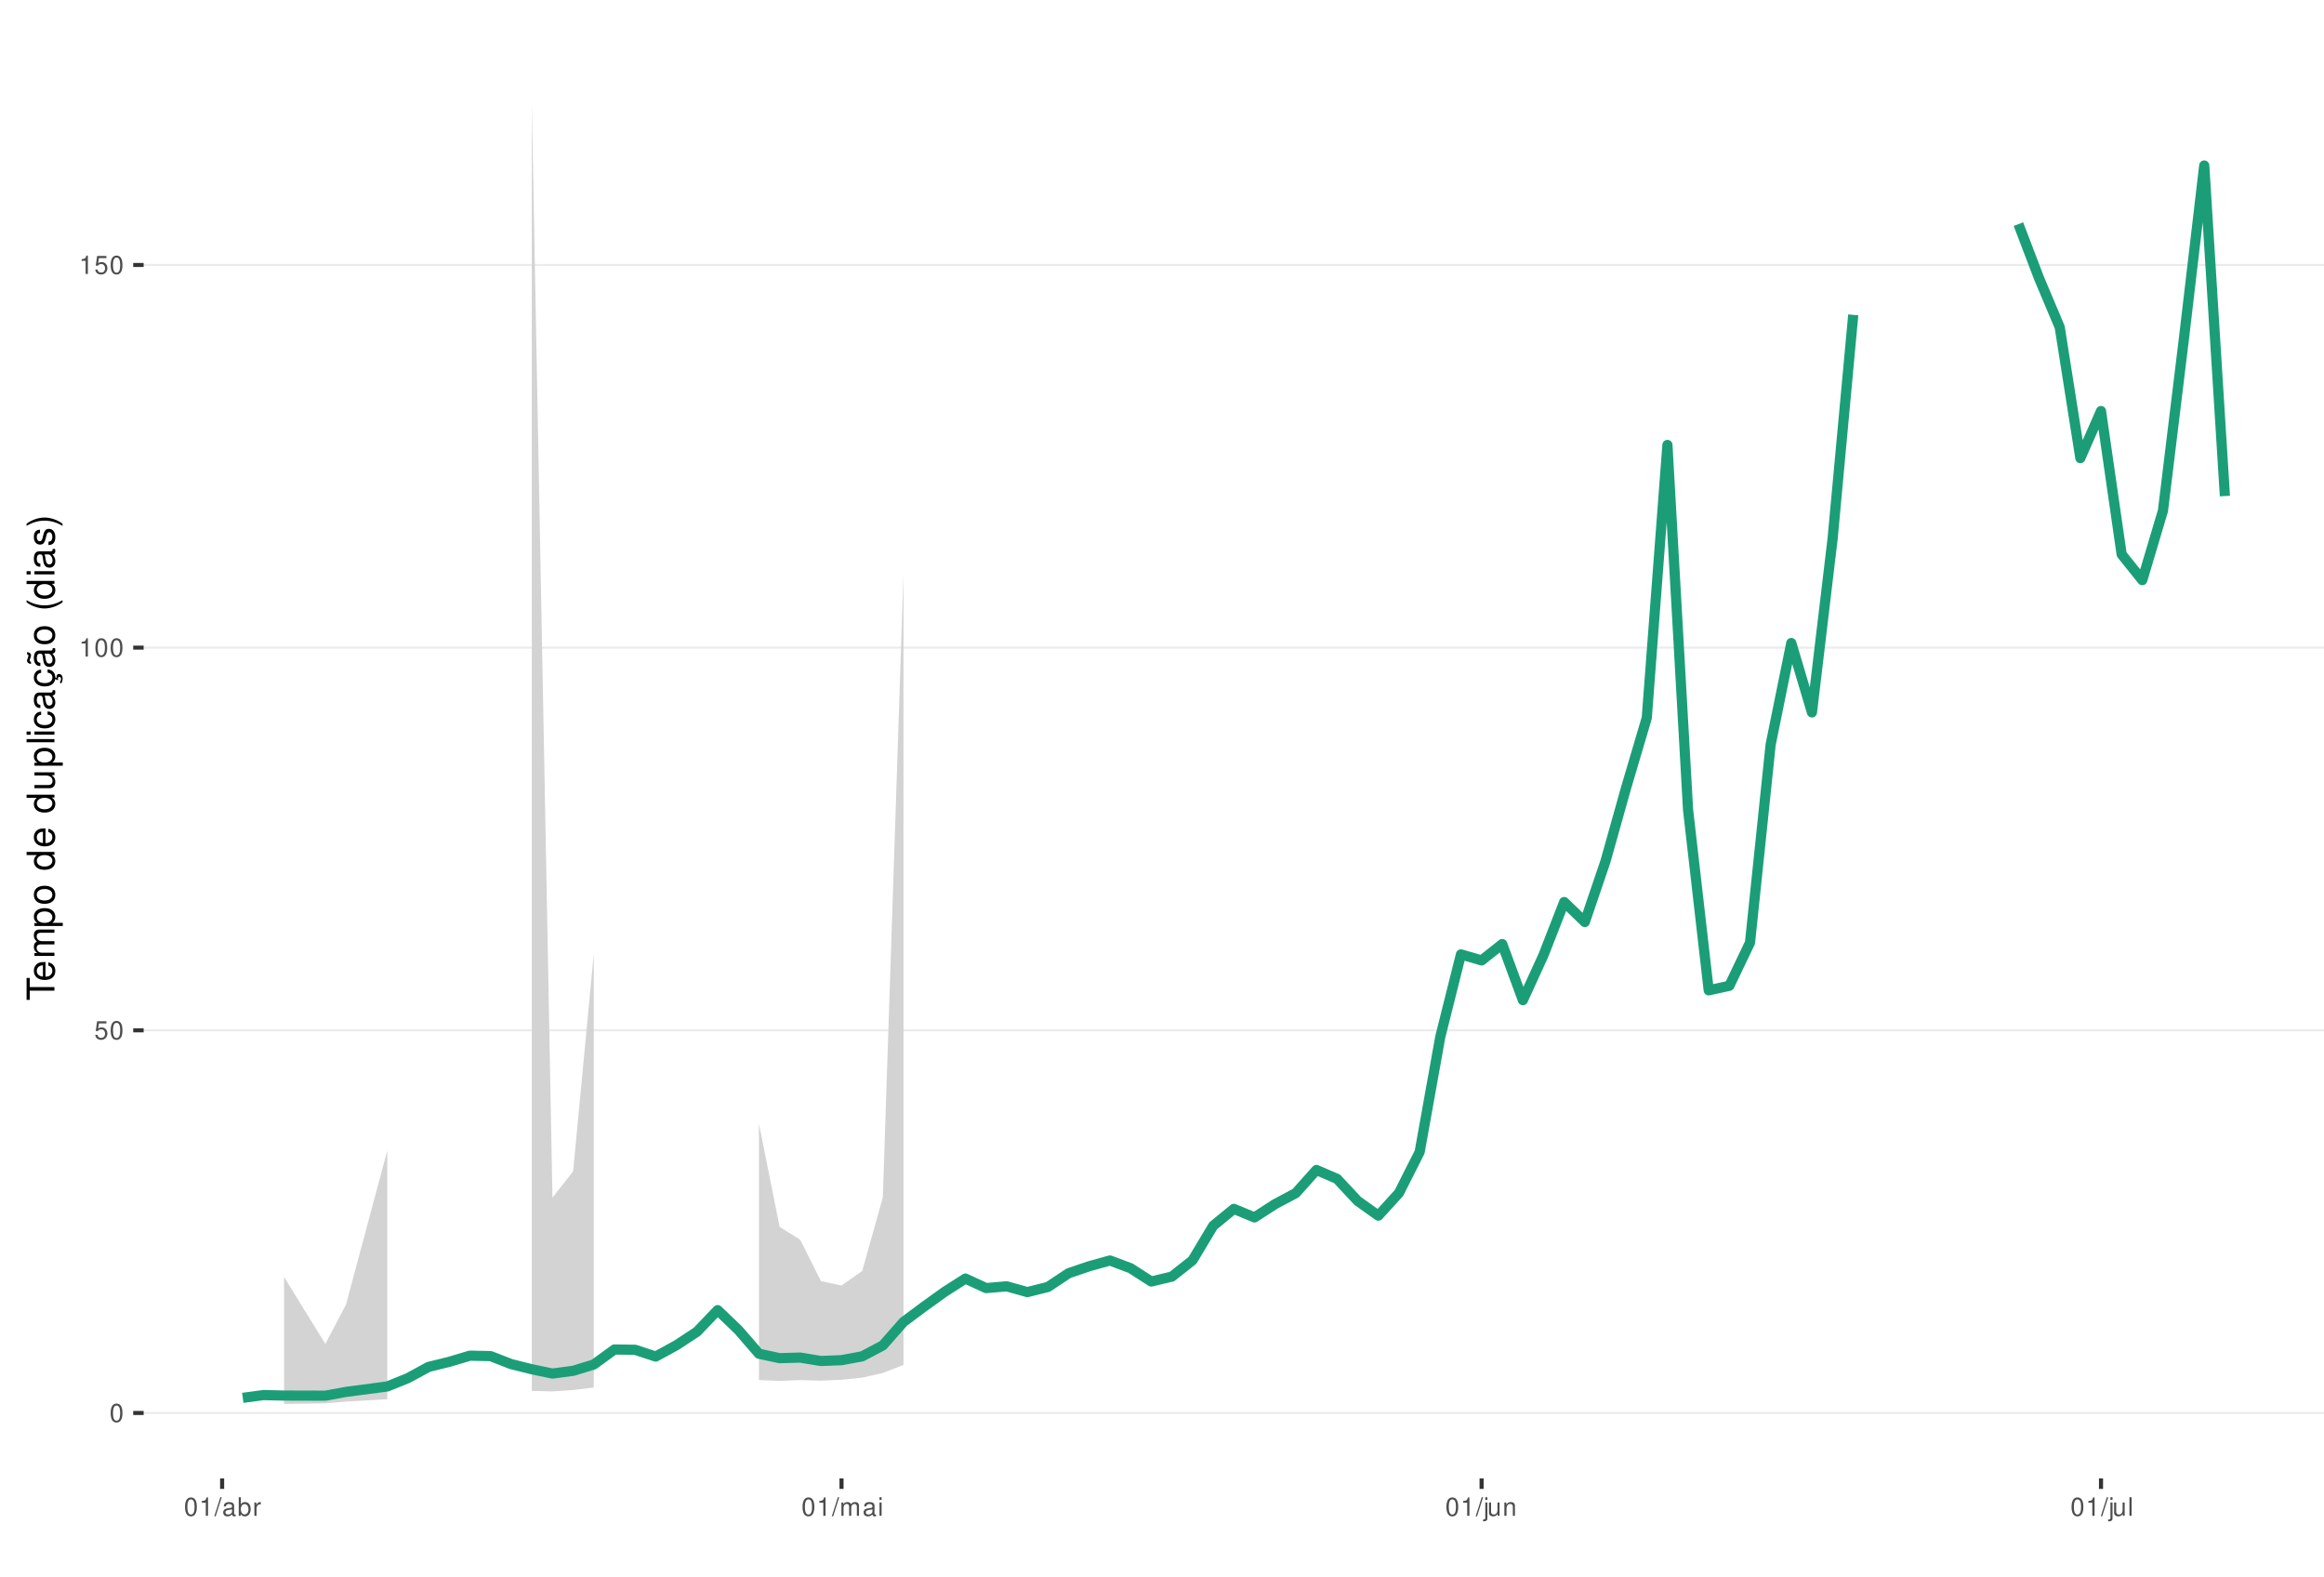
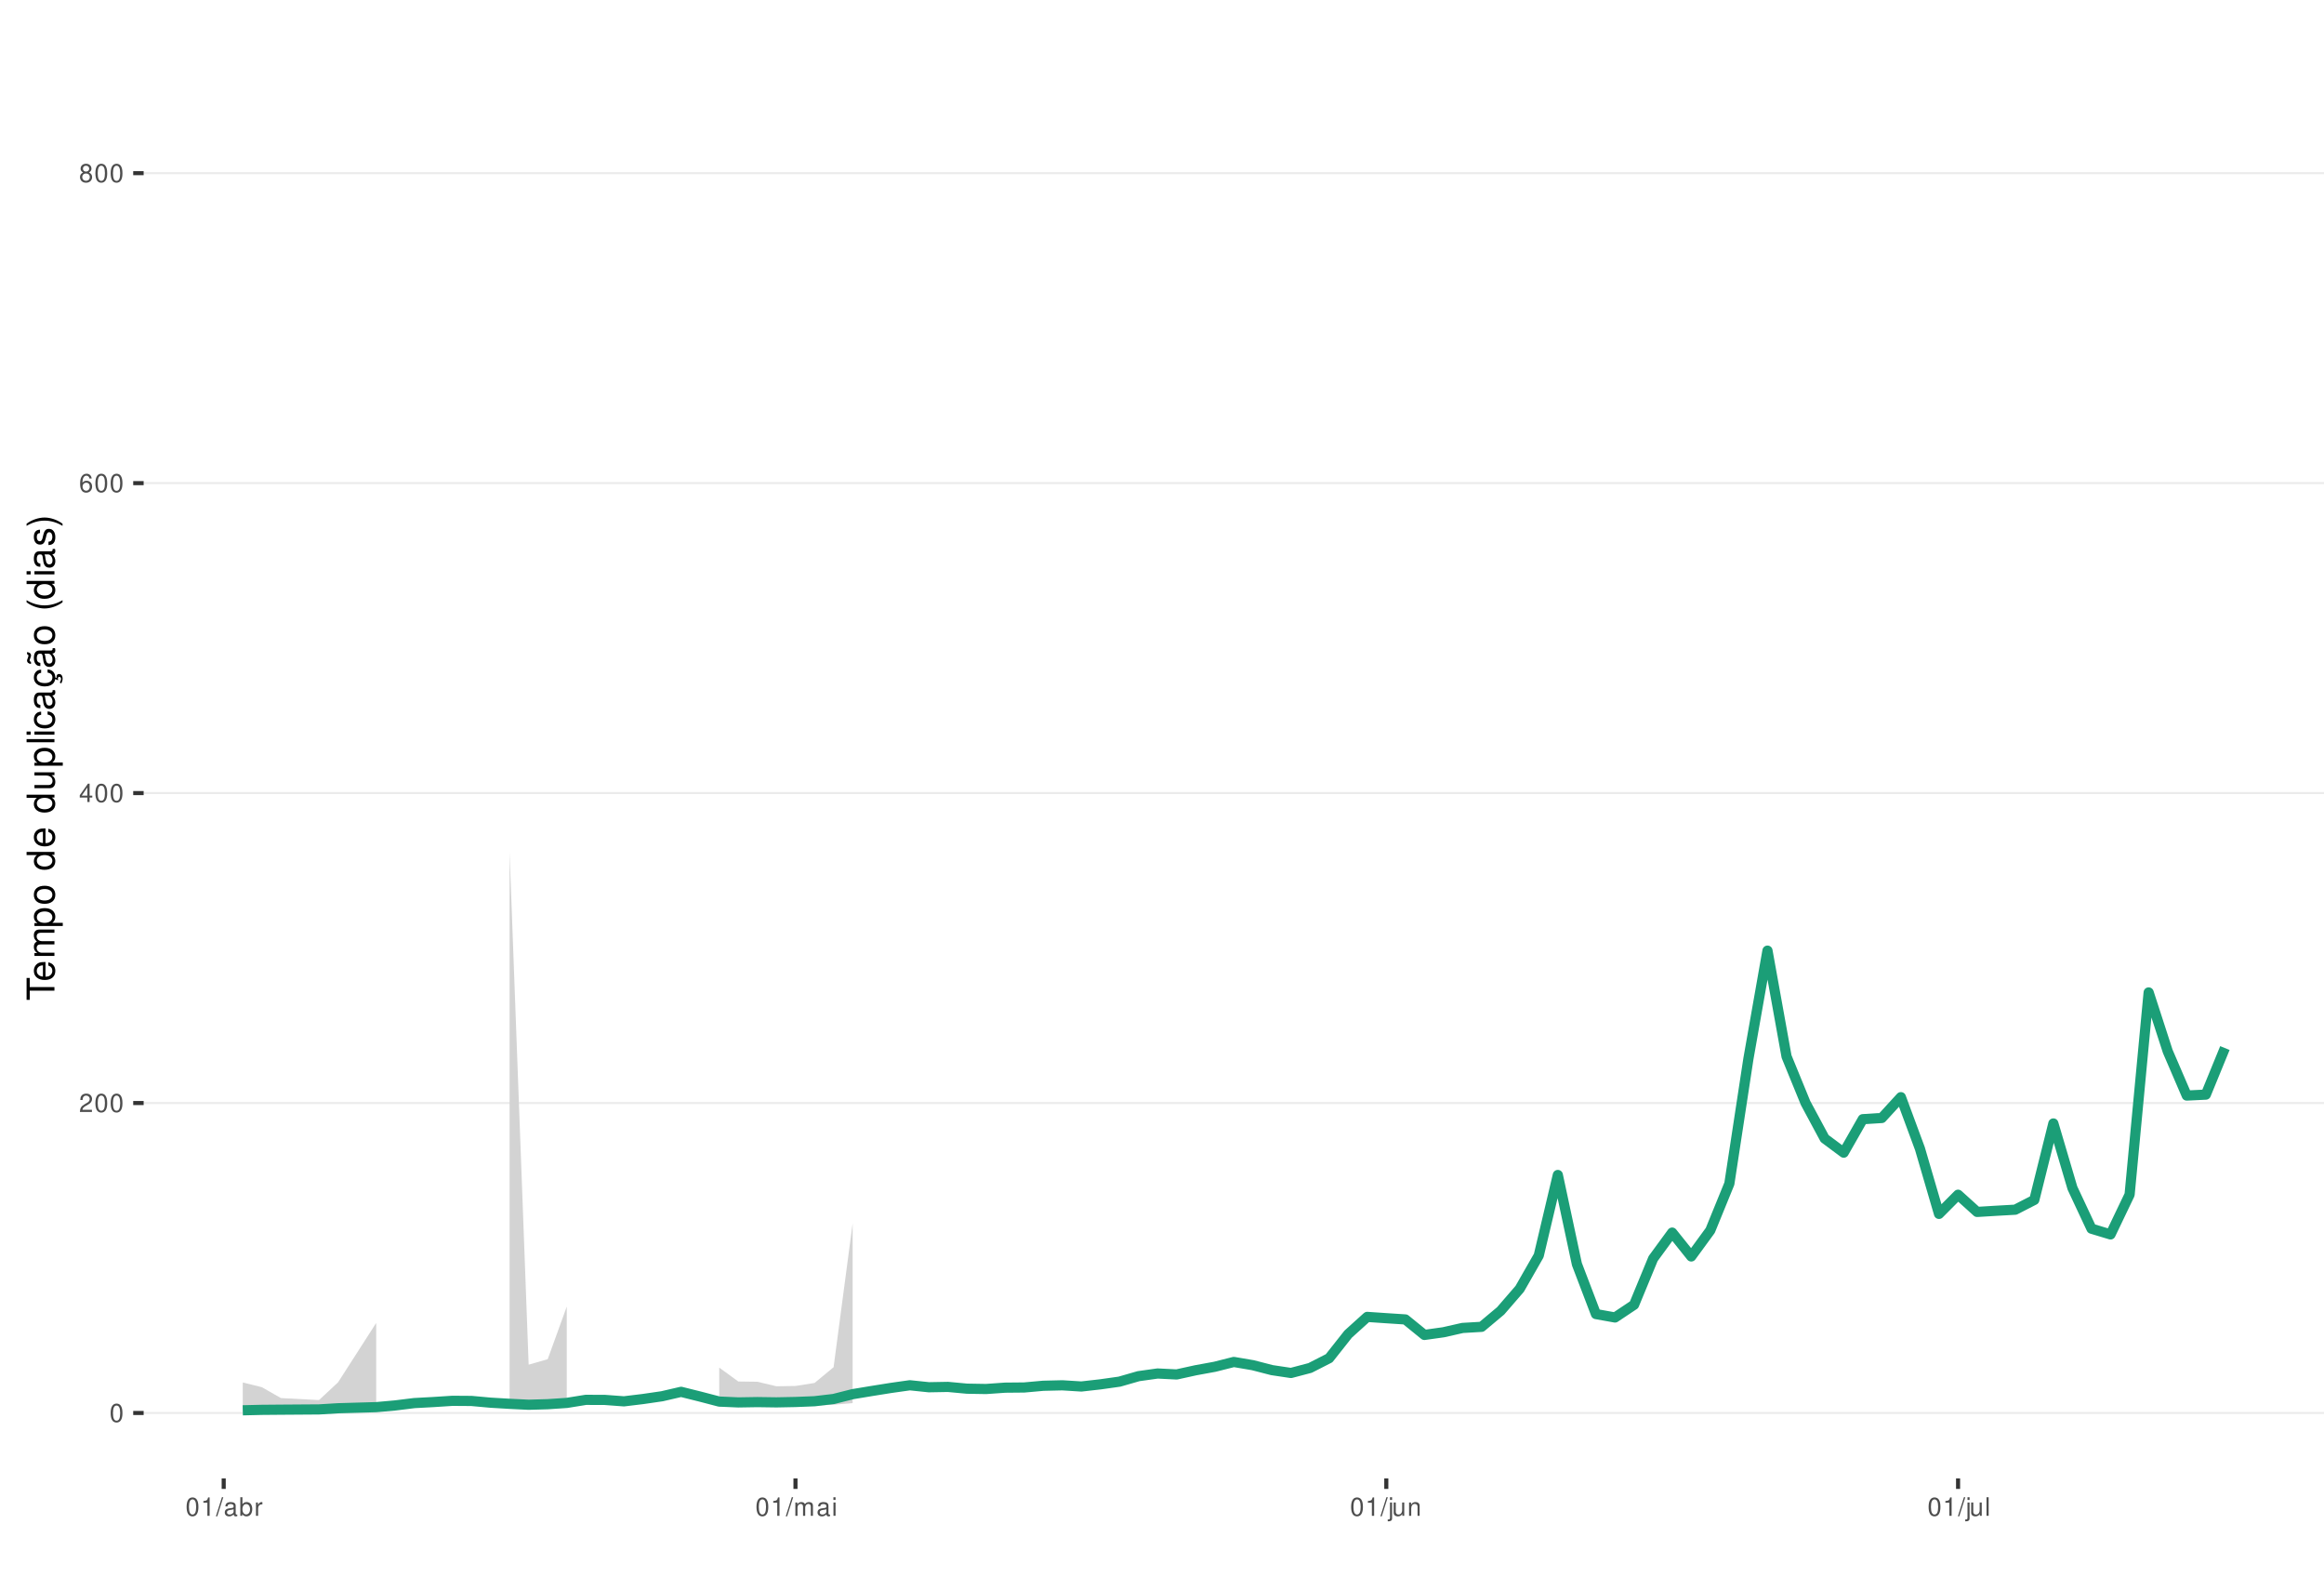
<svg xmlns="http://www.w3.org/2000/svg" xmlns:xlink="http://www.w3.org/1999/xlink" width="609pt" height="413pt" viewBox="0 0 609 413" version="1.1">
  <defs>
    <g>
      <symbol overflow="visible" id="glyph0-0">
        <path style="stroke:none;" d="" />
      </symbol>
      <symbol overflow="visible" id="glyph0-1">
        <path style="stroke:none;" d="M 1.828 -4.812 C 1.391 -4.812 0.984 -4.609 0.75 -4.281 C 0.438 -3.859 0.281 -3.219 0.281 -2.328 C 0.281 -0.703 0.812 0.156 1.828 0.156 C 2.828 0.156 3.375 -0.703 3.375 -2.297 C 3.375 -3.219 3.234 -3.844 2.922 -4.281 C 2.672 -4.625 2.281 -4.812 1.828 -4.812 Z M 1.828 -4.297 C 2.469 -4.297 2.781 -3.641 2.781 -2.344 C 2.781 -0.969 2.469 -0.328 1.812 -0.328 C 1.203 -0.328 0.891 -1 0.891 -2.328 C 0.891 -3.641 1.203 -4.297 1.828 -4.297 Z M 1.828 -4.297 " />
      </symbol>
      <symbol overflow="visible" id="glyph0-2">
-         <path style="stroke:none;" d="M 3.172 -4.719 L 0.734 -4.719 L 0.375 -2.156 L 0.922 -2.156 C 1.188 -2.469 1.422 -2.594 1.797 -2.594 C 2.422 -2.594 2.812 -2.156 2.812 -1.453 C 2.812 -0.781 2.422 -0.359 1.781 -0.359 C 1.266 -0.359 0.953 -0.625 0.812 -1.156 L 0.234 -1.156 C 0.312 -0.766 0.375 -0.578 0.516 -0.406 C 0.781 -0.047 1.266 0.156 1.797 0.156 C 2.75 0.156 3.422 -0.547 3.422 -1.531 C 3.422 -2.469 2.797 -3.109 1.891 -3.109 C 1.562 -3.109 1.297 -3.016 1.016 -2.828 L 1.203 -4.141 L 3.172 -4.141 Z M 3.172 -4.719 " />
+         <path style="stroke:none;" d="M 3.375 -0.578 L 0.891 -0.578 C 0.938 -0.984 1.156 -1.234 1.734 -1.578 L 2.406 -1.953 C 3.062 -2.328 3.406 -2.812 3.406 -3.406 C 3.406 -3.812 3.234 -4.188 2.969 -4.438 C 2.688 -4.688 2.344 -4.812 1.891 -4.812 C 1.297 -4.812 0.844 -4.594 0.578 -4.188 C 0.422 -3.938 0.344 -3.641 0.328 -3.141 L 0.922 -3.141 C 0.938 -3.469 0.984 -3.672 1.062 -3.828 C 1.219 -4.125 1.516 -4.297 1.875 -4.297 C 2.406 -4.297 2.797 -3.906 2.797 -3.391 C 2.797 -3.016 2.578 -2.672 2.156 -2.438 L 1.547 -2.078 C 0.562 -1.516 0.281 -1.062 0.219 0 L 3.375 0 Z M 3.375 -0.578 " />
      </symbol>
      <symbol overflow="visible" id="glyph0-3">
+         <path style="stroke:none;" d="M 2.172 -1.172 L 2.172 0 L 2.766 0 L 2.766 -1.172 L 3.469 -1.172 L 3.469 -1.688 L 2.766 -1.688 L 2.766 -4.812 L 2.328 -4.812 L 0.188 -1.781 L 0.188 -1.172 Z M 2.172 -1.688 L 0.703 -1.688 L 2.172 -3.812 Z M 2.172 -1.688 " />
+       </symbol>
+       <symbol overflow="visible" id="glyph0-4">
+         <path style="stroke:none;" d="M 3.312 -3.562 C 3.203 -4.344 2.703 -4.812 1.984 -4.812 C 1.453 -4.812 0.984 -4.562 0.719 -4.125 C 0.406 -3.656 0.281 -3.062 0.281 -2.203 C 0.281 -1.391 0.406 -0.875 0.688 -0.453 C 0.938 -0.047 1.344 0.156 1.875 0.156 C 2.766 0.156 3.422 -0.516 3.422 -1.453 C 3.422 -2.344 2.812 -2.969 1.969 -2.969 C 1.5 -2.969 1.141 -2.797 0.891 -2.438 C 0.891 -3.641 1.266 -4.297 1.938 -4.297 C 2.344 -4.297 2.641 -4.031 2.734 -3.562 Z M 1.891 -2.453 C 2.469 -2.453 2.812 -2.047 2.812 -1.406 C 2.812 -0.812 2.422 -0.359 1.875 -0.359 C 1.328 -0.359 0.922 -0.828 0.922 -1.438 C 0.922 -2.031 1.312 -2.453 1.891 -2.453 Z M 1.891 -2.453 " />
+       </symbol>
+       <symbol overflow="visible" id="glyph0-5">
+         <path style="stroke:none;" d="M 2.609 -2.531 C 3.094 -2.828 3.25 -3.078 3.25 -3.531 C 3.25 -4.281 2.672 -4.812 1.828 -4.812 C 1 -4.812 0.406 -4.281 0.406 -3.531 C 0.406 -3.078 0.562 -2.844 1.047 -2.531 C 0.516 -2.266 0.25 -1.875 0.25 -1.344 C 0.25 -0.453 0.891 0.156 1.828 0.156 C 2.766 0.156 3.422 -0.453 3.422 -1.344 C 3.422 -1.875 3.141 -2.266 2.609 -2.531 Z M 1.828 -4.297 C 2.328 -4.297 2.656 -4 2.656 -3.516 C 2.656 -3.062 2.328 -2.766 1.828 -2.766 C 1.328 -2.766 1.016 -3.062 1.016 -3.531 C 1.016 -4 1.328 -4.297 1.828 -4.297 Z M 1.828 -2.266 C 2.422 -2.266 2.812 -1.891 2.812 -1.328 C 2.812 -0.75 2.422 -0.359 1.812 -0.359 C 1.25 -0.359 0.844 -0.766 0.844 -1.312 C 0.844 -1.891 1.234 -2.266 1.828 -2.266 Z M 1.828 -2.266 " />
+       </symbol>
+       <symbol overflow="visible" id="glyph0-6">
        <path style="stroke:none;" d="M 1.719 -3.422 L 1.719 0 L 2.312 0 L 2.312 -4.812 L 1.922 -4.812 C 1.719 -4.078 1.578 -3.969 0.672 -3.859 L 0.672 -3.422 Z M 1.719 -3.422 " />
      </symbol>
-       <symbol overflow="visible" id="glyph0-4">
+       <symbol overflow="visible" id="glyph0-7">
        <path style="stroke:none;" d="M 1.531 -4.859 L -0.047 0.141 L 0.312 0.141 L 1.891 -4.859 Z M 1.531 -4.859 " />
      </symbol>
-       <symbol overflow="visible" id="glyph0-5">
+       <symbol overflow="visible" id="glyph0-8">
        <path style="stroke:none;" d="M 3.562 -0.328 C 3.5 -0.312 3.469 -0.312 3.438 -0.312 C 3.25 -0.312 3.141 -0.406 3.141 -0.578 L 3.141 -2.641 C 3.141 -3.25 2.688 -3.594 1.828 -3.594 C 1.312 -3.594 0.906 -3.438 0.672 -3.188 C 0.516 -3 0.453 -2.797 0.438 -2.453 L 0.984 -2.453 C 1.031 -2.875 1.297 -3.078 1.812 -3.078 C 2.312 -3.078 2.594 -2.891 2.594 -2.562 L 2.594 -2.406 C 2.578 -2.172 2.469 -2.078 2.016 -2.031 C 1.219 -1.922 1.109 -1.891 0.891 -1.812 C 0.484 -1.641 0.281 -1.328 0.281 -0.875 C 0.281 -0.25 0.719 0.156 1.422 0.156 C 1.859 0.156 2.219 0 2.609 -0.359 C 2.656 0 2.828 0.156 3.188 0.156 C 3.297 0.156 3.375 0.141 3.562 0.094 Z M 2.594 -1.094 C 2.594 -0.906 2.531 -0.797 2.375 -0.641 C 2.141 -0.438 1.875 -0.328 1.547 -0.328 C 1.109 -0.328 0.859 -0.547 0.859 -0.891 C 0.859 -1.266 1.094 -1.438 1.703 -1.531 C 2.297 -1.609 2.406 -1.641 2.594 -1.719 Z M 2.594 -1.094 " />
      </symbol>
-       <symbol overflow="visible" id="glyph0-6">
+       <symbol overflow="visible" id="glyph0-9">
        <path style="stroke:none;" d="M 0.359 -4.859 L 0.359 0 L 0.859 0 L 0.859 -0.453 C 1.125 -0.047 1.484 0.156 1.969 0.156 C 2.875 0.156 3.484 -0.594 3.484 -1.75 C 3.484 -2.891 2.922 -3.594 1.984 -3.594 C 1.516 -3.594 1.172 -3.406 0.906 -3.016 L 0.906 -4.859 Z M 1.891 -3.062 C 2.5 -3.062 2.906 -2.531 2.906 -1.703 C 2.906 -0.906 2.484 -0.359 1.891 -0.359 C 1.297 -0.359 0.906 -0.906 0.906 -1.719 C 0.906 -2.531 1.297 -3.062 1.891 -3.062 Z M 1.891 -3.062 " />
      </symbol>
-       <symbol overflow="visible" id="glyph0-7">
+       <symbol overflow="visible" id="glyph0-10">
        <path style="stroke:none;" d="M 0.453 -3.484 L 0.453 0 L 1.016 0 L 1.016 -1.812 C 1.031 -2.656 1.375 -3.016 2.141 -3 L 2.141 -3.562 C 2.047 -3.578 1.984 -3.594 1.922 -3.594 C 1.562 -3.594 1.297 -3.375 0.969 -2.859 L 0.969 -3.484 Z M 0.453 -3.484 " />
      </symbol>
-       <symbol overflow="visible" id="glyph0-8">
+       <symbol overflow="visible" id="glyph0-11">
        <path style="stroke:none;" d="M 0.469 -3.484 L 0.469 0 L 1.031 0 L 1.031 -2.188 C 1.031 -2.703 1.391 -3.109 1.844 -3.109 C 2.25 -3.109 2.484 -2.844 2.484 -2.406 L 2.484 0 L 3.047 0 L 3.047 -2.188 C 3.047 -2.703 3.422 -3.109 3.875 -3.109 C 4.266 -3.109 4.516 -2.844 4.516 -2.406 L 4.516 0 L 5.078 0 L 5.078 -2.609 C 5.078 -3.234 4.719 -3.594 4.062 -3.594 C 3.594 -3.594 3.312 -3.453 2.984 -3.062 C 2.781 -3.422 2.5 -3.594 2.047 -3.594 C 1.578 -3.594 1.266 -3.422 0.984 -3 L 0.984 -3.484 Z M 0.469 -3.484 " />
      </symbol>
-       <symbol overflow="visible" id="glyph0-9">
+       <symbol overflow="visible" id="glyph0-12">
        <path style="stroke:none;" d="M 1 -3.484 L 0.453 -3.484 L 0.453 0 L 1 0 Z M 1 -4.859 L 0.438 -4.859 L 0.438 -4.156 L 1 -4.156 Z M 1 -4.859 " />
      </symbol>
-       <symbol overflow="visible" id="glyph0-10">
+       <symbol overflow="visible" id="glyph0-13">
        <path style="stroke:none;" d="M 0.469 -3.484 L 0.469 0.5 C 0.469 0.859 0.359 0.969 0.016 0.969 C -0.031 0.969 -0.047 0.969 -0.125 0.953 L -0.125 1.438 C -0.047 1.438 -0.016 1.453 0.062 1.453 C 0.688 1.453 1.016 1.203 1.016 0.719 L 1.016 -3.484 Z M 1.016 -4.859 L 0.469 -4.859 L 0.469 -4.156 L 1.016 -4.156 Z M 1.016 -4.859 " />
      </symbol>
-       <symbol overflow="visible" id="glyph0-11">
+       <symbol overflow="visible" id="glyph0-14">
        <path style="stroke:none;" d="M 3.203 0 L 3.203 -3.484 L 2.656 -3.484 L 2.656 -1.516 C 2.656 -0.797 2.281 -0.328 1.703 -0.328 C 1.266 -0.328 0.984 -0.594 0.984 -1.016 L 0.984 -3.484 L 0.438 -3.484 L 0.438 -0.797 C 0.438 -0.219 0.859 0.156 1.547 0.156 C 2.062 0.156 2.391 -0.031 2.703 -0.484 L 2.703 0 Z M 3.203 0 " />
      </symbol>
-       <symbol overflow="visible" id="glyph0-12">
+       <symbol overflow="visible" id="glyph0-15">
        <path style="stroke:none;" d="M 0.469 -3.484 L 0.469 0 L 1.031 0 L 1.031 -1.922 C 1.031 -2.641 1.391 -3.109 1.969 -3.109 C 2.406 -3.109 2.688 -2.828 2.688 -2.422 L 2.688 0 L 3.234 0 L 3.234 -2.641 C 3.234 -3.219 2.812 -3.594 2.141 -3.594 C 1.625 -3.594 1.281 -3.391 0.984 -2.906 L 0.984 -3.484 Z M 0.469 -3.484 " />
      </symbol>
-       <symbol overflow="visible" id="glyph0-13">
+       <symbol overflow="visible" id="glyph0-16">
        <path style="stroke:none;" d="M 1.016 -4.859 L 0.453 -4.859 L 0.453 0 L 1.016 0 Z M 1.016 -4.859 " />
      </symbol>
      <symbol overflow="visible" id="glyph1-0">
        <path style="stroke:none;" d="" />
      </symbol>
      <symbol overflow="visible" id="glyph1-1">
        <path style="stroke:none;" d="M -6.469 -3.547 L -6.469 -5.938 L -7.297 -5.938 L -7.297 -0.203 L -6.469 -0.203 L -6.469 -2.609 L 0 -2.609 L 0 -3.547 Z M -6.469 -3.547 " />
      </symbol>
      <symbol overflow="visible" id="glyph1-2">
        <path style="stroke:none;" d="M -2.344 -5.125 C -3.141 -5.125 -3.625 -5.062 -4.016 -4.922 C -4.875 -4.578 -5.391 -3.781 -5.391 -2.797 C -5.391 -1.344 -4.281 -0.406 -2.547 -0.406 C -0.812 -0.406 0.234 -1.297 0.234 -2.781 C 0.234 -3.984 -0.453 -4.812 -1.594 -5.016 L -1.594 -4.188 C -0.906 -3.953 -0.547 -3.484 -0.547 -2.812 C -0.547 -2.281 -0.781 -1.828 -1.219 -1.547 C -1.516 -1.344 -1.812 -1.281 -2.344 -1.266 Z M -3.016 -1.297 C -3.984 -1.359 -4.625 -1.953 -4.625 -2.797 C -4.625 -3.641 -3.953 -4.234 -3.016 -4.234 Z M -3.016 -1.297 " />
      </symbol>
      <symbol overflow="visible" id="glyph1-3">
        <path style="stroke:none;" d="M -5.234 -0.703 L 0 -0.703 L 0 -1.547 L -3.297 -1.547 C -4.047 -1.547 -4.656 -2.094 -4.656 -2.766 C -4.656 -3.391 -4.281 -3.734 -3.609 -3.734 L 0 -3.734 L 0 -4.578 L -3.297 -4.578 C -4.047 -4.578 -4.656 -5.125 -4.656 -5.812 C -4.656 -6.422 -4.266 -6.781 -3.609 -6.781 L 0 -6.781 L 0 -7.625 L -3.938 -7.625 C -4.875 -7.625 -5.391 -7.078 -5.391 -6.094 C -5.391 -5.406 -5.188 -4.984 -4.594 -4.484 C -5.156 -4.188 -5.391 -3.766 -5.391 -3.078 C -5.391 -2.375 -5.125 -1.906 -4.5 -1.469 L -5.234 -1.469 Z M -5.234 -0.703 " />
      </symbol>
      <symbol overflow="visible" id="glyph1-4">
        <path style="stroke:none;" d="M 2.188 -0.547 L 2.188 -1.375 L -0.547 -1.375 C -0.016 -1.812 0.234 -2.312 0.234 -2.984 C 0.234 -4.344 -0.859 -5.234 -2.531 -5.234 C -4.297 -5.234 -5.391 -4.375 -5.391 -2.984 C -5.391 -2.266 -5.062 -1.703 -4.453 -1.312 L -5.234 -1.312 L -5.234 -0.547 Z M -4.609 -2.844 C -4.609 -3.766 -3.797 -4.359 -2.547 -4.359 C -1.359 -4.359 -0.547 -3.75 -0.547 -2.844 C -0.547 -1.953 -1.344 -1.375 -2.578 -1.375 C -3.812 -1.375 -4.609 -1.953 -4.609 -2.844 Z M -4.609 -2.844 " />
      </symbol>
      <symbol overflow="visible" id="glyph1-5">
        <path style="stroke:none;" d="M -5.391 -2.719 C -5.391 -1.234 -4.344 -0.359 -2.578 -0.359 C -0.812 -0.359 0.234 -1.234 0.234 -2.734 C 0.234 -4.203 -0.812 -5.094 -2.547 -5.094 C -4.359 -5.094 -5.391 -4.234 -5.391 -2.719 Z M -4.625 -2.734 C -4.625 -3.672 -3.844 -4.234 -2.547 -4.234 C -1.312 -4.234 -0.547 -3.656 -0.547 -2.734 C -0.547 -1.797 -1.312 -1.234 -2.578 -1.234 C -3.844 -1.234 -4.625 -1.797 -4.625 -2.734 Z M -4.625 -2.734 " />
      </symbol>
      <symbol overflow="visible" id="glyph1-6">
        <path style="stroke:none;" d="" />
      </symbol>
      <symbol overflow="visible" id="glyph1-7">
        <path style="stroke:none;" d="M -7.297 -4.953 L -7.297 -4.125 L -4.578 -4.125 C -5.109 -3.766 -5.391 -3.203 -5.391 -2.516 C -5.391 -1.156 -4.297 -0.266 -2.625 -0.266 C -0.859 -0.266 0.234 -1.125 0.234 -2.547 C 0.234 -3.266 -0.047 -3.766 -0.688 -4.203 L 0 -4.203 L 0 -4.953 Z M -4.609 -2.656 C -4.609 -3.547 -3.812 -4.125 -2.562 -4.125 C -1.344 -4.125 -0.547 -3.547 -0.547 -2.656 C -0.547 -1.734 -1.359 -1.125 -2.578 -1.125 C -3.797 -1.125 -4.609 -1.734 -4.609 -2.656 Z M -4.609 -2.656 " />
      </symbol>
      <symbol overflow="visible" id="glyph1-8">
        <path style="stroke:none;" d="M 0 -4.812 L -5.234 -4.812 L -5.234 -3.984 L -2.266 -3.984 C -1.203 -3.984 -0.5 -3.438 -0.5 -2.562 C -0.5 -1.906 -0.906 -1.484 -1.531 -1.484 L -5.234 -1.484 L -5.234 -0.656 L -1.203 -0.656 C -0.328 -0.656 0.234 -1.297 0.234 -2.312 C 0.234 -3.094 -0.047 -3.578 -0.734 -4.062 L 0 -4.062 Z M 0 -4.812 " />
      </symbol>
      <symbol overflow="visible" id="glyph1-9">
        <path style="stroke:none;" d="M -7.297 -1.516 L -7.297 -0.688 L 0 -0.688 L 0 -1.516 Z M -7.297 -1.516 " />
      </symbol>
      <symbol overflow="visible" id="glyph1-10">
        <path style="stroke:none;" d="M -5.234 -1.5 L -5.234 -0.672 L 0 -0.672 L 0 -1.5 Z M -7.297 -1.5 L -7.297 -0.656 L -6.234 -0.656 L -6.234 -1.5 Z M -7.297 -1.5 " />
      </symbol>
      <symbol overflow="visible" id="glyph1-11">
        <path style="stroke:none;" d="M -3.484 -4.703 C -3.984 -4.672 -4.312 -4.562 -4.609 -4.359 C -5.094 -4 -5.391 -3.375 -5.391 -2.641 C -5.391 -1.219 -4.266 -0.312 -2.531 -0.312 C -0.844 -0.312 0.234 -1.203 0.234 -2.625 C 0.234 -3.875 -0.516 -4.672 -1.797 -4.766 L -1.797 -3.938 C -0.953 -3.797 -0.547 -3.359 -0.547 -2.656 C -0.547 -1.734 -1.297 -1.188 -2.531 -1.188 C -3.844 -1.188 -4.625 -1.719 -4.625 -2.625 C -4.625 -3.328 -4.203 -3.766 -3.484 -3.875 Z M -3.484 -4.703 " />
      </symbol>
      <symbol overflow="visible" id="glyph1-12">
        <path style="stroke:none;" d="M -0.484 -5.344 C -0.469 -5.266 -0.469 -5.219 -0.469 -5.172 C -0.469 -4.875 -0.625 -4.719 -0.875 -4.719 L -3.953 -4.719 C -4.891 -4.719 -5.391 -4.047 -5.391 -2.75 C -5.391 -1.984 -5.172 -1.375 -4.781 -1.016 C -4.516 -0.766 -4.203 -0.672 -3.688 -0.656 L -3.688 -1.484 C -4.328 -1.562 -4.625 -1.938 -4.625 -2.719 C -4.625 -3.484 -4.344 -3.891 -3.844 -3.891 L -3.625 -3.891 C -3.266 -3.875 -3.125 -3.703 -3.047 -3.016 C -2.891 -1.844 -2.844 -1.656 -2.719 -1.344 C -2.453 -0.734 -2 -0.422 -1.312 -0.422 C -0.375 -0.422 0.234 -1.078 0.234 -2.141 C 0.234 -2.797 0 -3.328 -0.547 -3.922 C 0 -3.984 0.234 -4.234 0.234 -4.781 C 0.234 -4.953 0.203 -5.062 0.141 -5.344 Z M -1.656 -3.891 C -1.375 -3.891 -1.203 -3.812 -0.969 -3.562 C -0.656 -3.219 -0.5 -2.812 -0.5 -2.312 C -0.5 -1.672 -0.812 -1.297 -1.344 -1.297 C -1.891 -1.297 -2.172 -1.656 -2.297 -2.547 C -2.422 -3.438 -2.453 -3.609 -2.594 -3.891 Z M -1.656 -3.891 " />
      </symbol>
      <symbol overflow="visible" id="glyph1-13">
        <path style="stroke:none;" d="M 0.234 -2.641 C 0.234 -3.875 -0.547 -4.703 -1.797 -4.766 L -1.797 -3.938 C -0.953 -3.797 -0.531 -3.359 -0.531 -2.656 C -0.531 -1.734 -1.281 -1.188 -2.516 -1.188 C -3.844 -1.188 -4.625 -1.719 -4.625 -2.625 C -4.625 -3.328 -4.203 -3.766 -3.484 -3.875 L -3.484 -4.703 C -3.984 -4.672 -4.312 -4.562 -4.609 -4.359 C -5.094 -4 -5.391 -3.375 -5.391 -2.641 C -5.391 -1.219 -4.266 -0.312 -2.531 -0.312 C -1.469 -0.312 -0.625 -0.672 -0.156 -1.312 C 0.047 -1.594 0.125 -1.812 0.203 -2.25 L 0.922 -1.938 L 0.984 -2.062 C 0.938 -2.188 0.906 -2.25 0.906 -2.375 C 0.906 -2.656 1.047 -2.828 1.281 -2.828 C 1.547 -2.828 1.734 -2.594 1.734 -2.297 C 1.734 -2.031 1.672 -1.844 1.438 -1.406 L 1.406 -1.312 L 1.812 -1.094 C 2.078 -1.75 2.141 -1.953 2.141 -2.344 C 2.141 -3.109 1.781 -3.578 1.203 -3.578 C 0.781 -3.578 0.547 -3.297 0.547 -2.797 C 0.547 -2.703 0.547 -2.641 0.562 -2.516 Z M 0.234 -2.641 " />
      </symbol>
      <symbol overflow="visible" id="glyph1-14">
        <path style="stroke:none;" d="M -0.484 -5.344 C -0.469 -5.266 -0.469 -5.219 -0.469 -5.172 C -0.469 -4.875 -0.625 -4.719 -0.875 -4.719 L -3.953 -4.719 C -4.891 -4.719 -5.391 -4.047 -5.391 -2.75 C -5.391 -1.984 -5.172 -1.375 -4.781 -1.016 C -4.516 -0.766 -4.203 -0.672 -3.688 -0.656 L -3.688 -1.484 C -4.328 -1.562 -4.625 -1.938 -4.625 -2.719 C -4.625 -3.484 -4.344 -3.891 -3.844 -3.891 L -3.625 -3.891 C -3.266 -3.875 -3.125 -3.703 -3.047 -3.016 C -2.891 -1.844 -2.844 -1.656 -2.719 -1.344 C -2.453 -0.734 -2 -0.422 -1.312 -0.422 C -0.375 -0.422 0.234 -1.078 0.234 -2.141 C 0.234 -2.797 0 -3.328 -0.547 -3.922 C 0 -3.984 0.234 -4.234 0.234 -4.781 C 0.234 -4.953 0.203 -5.062 0.141 -5.344 Z M -1.656 -3.891 C -1.375 -3.891 -1.203 -3.812 -0.969 -3.562 C -0.656 -3.219 -0.5 -2.812 -0.5 -2.312 C -0.5 -1.672 -0.812 -1.297 -1.344 -1.297 C -1.891 -1.297 -2.172 -1.656 -2.297 -2.547 C -2.422 -3.438 -2.453 -3.609 -2.594 -3.891 Z M -7.172 -3.75 C -6.922 -3.672 -6.812 -3.547 -6.812 -3.375 C -6.812 -3.25 -6.875 -2.984 -6.984 -2.734 C -7.156 -2.312 -7.172 -2.25 -7.172 -2.047 C -7.172 -1.594 -6.797 -1.297 -6.141 -1.188 L -6.141 -1.766 C -6.375 -1.812 -6.5 -1.938 -6.5 -2.094 C -6.5 -2.203 -6.469 -2.344 -6.375 -2.578 C -6.156 -3.156 -6.125 -3.234 -6.125 -3.438 C -6.125 -3.922 -6.484 -4.219 -7.172 -4.312 Z M -7.172 -3.75 " />
      </symbol>
      <symbol overflow="visible" id="glyph1-15">
        <path style="stroke:none;" d="M -7.297 -2.359 C -5.984 -1.359 -4.156 -0.734 -2.594 -0.734 C -1.016 -0.734 0.812 -1.359 2.125 -2.359 L 2.125 -2.906 C 0.688 -2.031 -0.984 -1.547 -2.594 -1.547 C -4.188 -1.547 -5.875 -2.031 -7.297 -2.906 Z M -7.297 -2.359 " />
      </symbol>
      <symbol overflow="visible" id="glyph1-16">
        <path style="stroke:none;" d="M -3.781 -4.375 C -4.812 -4.375 -5.391 -3.688 -5.391 -2.484 C -5.391 -1.266 -4.766 -0.469 -3.797 -0.469 C -2.969 -0.469 -2.578 -0.891 -2.281 -2.125 L -2.094 -2.906 C -1.953 -3.484 -1.734 -3.719 -1.375 -3.719 C -0.875 -3.719 -0.547 -3.234 -0.547 -2.5 C -0.547 -2.047 -0.672 -1.672 -0.891 -1.453 C -1.047 -1.328 -1.188 -1.266 -1.562 -1.219 L -1.562 -0.344 C -0.344 -0.375 0.234 -1.062 0.234 -2.438 C 0.234 -3.75 -0.422 -4.594 -1.438 -4.594 C -2.203 -4.594 -2.641 -4.156 -2.891 -3.109 L -3.078 -2.312 C -3.234 -1.625 -3.453 -1.344 -3.828 -1.344 C -4.312 -1.344 -4.625 -1.766 -4.625 -2.453 C -4.625 -3.125 -4.328 -3.484 -3.781 -3.5 Z M -3.781 -4.375 " />
      </symbol>
      <symbol overflow="visible" id="glyph1-17">
        <path style="stroke:none;" d="M 2.125 -0.938 C 0.812 -1.938 -1.016 -2.562 -2.578 -2.562 C -4.156 -2.562 -5.984 -1.938 -7.297 -0.938 L -7.297 -0.375 C -5.859 -1.266 -4.188 -1.75 -2.578 -1.75 C -0.984 -1.75 0.703 -1.266 2.125 -0.375 Z M 2.125 -0.938 " />
      </symbol>
    </g>
    <clipPath id="clip1">
      <path d="M 37.645 9.961 L 609 9.961 L 609 387.328 L 37.645 387.328 Z M 37.645 9.961 " />
    </clipPath>
    <clipPath id="clip2">
      <path d="M 37.645 369 L 609 369 L 609 371 L 37.645 371 Z M 37.645 369 " />
    </clipPath>
    <clipPath id="clip3">
-       <path d="M 37.645 269 L 609 269 L 609 271 L 37.645 271 Z M 37.645 269 " />
+       <path d="M 37.645 288 L 609 288 L 609 290 L 37.645 290 Z M 37.645 288 " />
    </clipPath>
    <clipPath id="clip4">
-       <path d="M 37.645 169 L 609 169 L 609 170 L 37.645 170 Z M 37.645 169 " />
+       <path d="M 37.645 207 L 609 207 L 609 209 L 37.645 209 Z M 37.645 207 " />
    </clipPath>
    <clipPath id="clip5">
-       <path d="M 37.645 69 L 609 69 L 609 70 L 37.645 70 Z M 37.645 69 " />
+       <path d="M 37.645 126 L 609 126 L 609 127 L 37.645 127 Z M 37.645 126 " />
+     </clipPath>
+     <clipPath id="clip6">
+       <path d="M 37.645 45 L 609 45 L 609 46 L 37.645 46 Z M 37.645 45 " />
    </clipPath>
  </defs>
  <g id="surface339">
    <rect x="0" y="0" width="609" height="413" style="fill:rgb(100%,100%,100%);fill-opacity:1;stroke:none;" />
    <rect x="0" y="0" width="609" height="413" style="fill:rgb(100%,100%,100%);fill-opacity:1;stroke:none;" />
    <path style="fill:none;stroke-width:1.067;stroke-linecap:round;stroke-linejoin:round;stroke:rgb(100%,100%,100%);stroke-opacity:1;stroke-miterlimit:10;" d="M 0 413 L 609 413 L 609 0 L 0 0 Z M 0 413 " />
    <g clip-path="url(#clip1)" clip-rule="nonzero">
      <path style=" stroke:none;fill-rule:nonzero;fill:rgb(100%,100%,100%);fill-opacity:1;" d="M 37.645 387.328 L 609 387.328 L 609 9.961 L 37.645 9.961 Z M 37.645 387.328 " />
    </g>
    <g clip-path="url(#clip2)" clip-rule="nonzero">
      <path style="fill:none;stroke-width:0.533;stroke-linecap:butt;stroke-linejoin:round;stroke:rgb(92.157%,92.157%,92.157%);stroke-opacity:1;stroke-miterlimit:10;" d="M 37.645 370.176 L 609 370.176 " />
    </g>
    <g clip-path="url(#clip3)" clip-rule="nonzero">
-       <path style="fill:none;stroke-width:0.533;stroke-linecap:butt;stroke-linejoin:round;stroke:rgb(92.157%,92.157%,92.157%);stroke-opacity:1;stroke-miterlimit:10;" d="M 37.645 269.922 L 609 269.922 " />
+       <path style="fill:none;stroke-width:0.533;stroke-linecap:butt;stroke-linejoin:round;stroke:rgb(92.157%,92.157%,92.157%);stroke-opacity:1;stroke-miterlimit:10;" d="M 37.645 288.973 L 609 288.973 " />
    </g>
    <g clip-path="url(#clip4)" clip-rule="nonzero">
-       <path style="fill:none;stroke-width:0.533;stroke-linecap:butt;stroke-linejoin:round;stroke:rgb(92.157%,92.157%,92.157%);stroke-opacity:1;stroke-miterlimit:10;" d="M 37.645 169.668 L 609 169.668 " />
+       <path style="fill:none;stroke-width:0.533;stroke-linecap:butt;stroke-linejoin:round;stroke:rgb(92.157%,92.157%,92.157%);stroke-opacity:1;stroke-miterlimit:10;" d="M 37.645 207.773 L 609 207.773 " />
    </g>
    <g clip-path="url(#clip5)" clip-rule="nonzero">
-       <path style="fill:none;stroke-width:0.533;stroke-linecap:butt;stroke-linejoin:round;stroke:rgb(92.157%,92.157%,92.157%);stroke-opacity:1;stroke-miterlimit:10;" d="M 37.645 69.418 L 609 69.418 " />
-     </g>
-     <path style=" stroke:none;fill-rule:nonzero;fill:rgb(82.745%,82.745%,82.745%);fill-opacity:1;" d="M 74.438 334.551 L 85.258 352.086 L 90.668 341.781 L 101.488 301.406 L 101.488 366.57 L 90.668 367.176 L 85.258 367.652 L 74.438 367.816 Z M 74.438 334.551 " />
-     <path style=" stroke:none;fill-rule:nonzero;fill:rgb(82.745%,82.745%,82.745%);fill-opacity:1;" d="M 139.363 27.117 L 144.773 313.758 L 150.184 306.887 L 155.594 249.914 L 155.594 363.504 L 150.184 364.156 L 144.773 364.523 L 139.363 364.387 Z M 139.363 27.117 " />
-     <path style=" stroke:none;fill-rule:nonzero;fill:rgb(82.745%,82.745%,82.745%);fill-opacity:1;" d="M 198.879 294.371 L 204.289 321.395 L 209.699 324.805 L 215.113 335.613 L 220.523 336.781 L 225.934 332.98 L 231.344 313.691 L 236.754 150.488 L 236.754 357.586 L 231.344 359.699 L 225.934 360.922 L 220.523 361.465 L 215.113 361.711 L 209.699 361.559 L 204.289 361.777 L 198.879 361.551 Z M 198.879 294.371 " />
-     <path style="fill:none;stroke-width:2.667;stroke-linecap:butt;stroke-linejoin:round;stroke:rgb(10.588%,61.961%,46.667%);stroke-opacity:1;stroke-miterlimit:10;" d="M 63.617 366.215 L 69.027 365.488 L 74.438 365.613 L 85.258 365.645 L 90.668 364.652 L 101.488 363.23 L 106.898 361.043 L 112.312 358.102 L 117.723 356.777 L 123.133 355.164 L 128.543 355.273 L 133.953 357.371 L 139.363 358.723 L 144.773 359.848 L 150.184 359.133 L 155.594 357.48 L 161.004 353.547 L 166.418 353.617 L 171.828 355.391 L 177.238 352.434 L 182.648 348.883 L 188.059 343.227 L 193.469 348.41 L 198.879 354.656 L 204.289 355.816 L 209.699 355.664 L 215.113 356.555 L 220.523 356.34 L 225.934 355.336 L 231.344 352.477 L 236.754 346.332 L 242.164 342.297 L 247.574 338.418 L 252.984 334.961 L 258.395 337.457 L 263.805 336.992 L 269.219 338.508 L 274.629 337.152 L 280.039 333.559 L 285.449 331.723 L 290.859 330.223 L 296.27 332.254 L 301.68 335.734 L 307.09 334.445 L 312.5 330.176 L 317.91 321.137 L 323.324 316.703 L 328.734 318.938 L 334.145 315.449 L 339.555 312.574 L 344.965 306.516 L 350.375 308.836 L 355.785 314.633 L 361.195 318.477 L 366.605 312.523 L 372.016 301.801 L 377.43 271.625 L 382.84 250.035 L 388.25 251.609 L 393.66 247.324 L 399.07 262.02 L 404.48 250.195 L 409.891 236.32 L 415.301 241.555 L 420.711 225.641 L 426.125 206.359 L 431.535 188.066 L 436.945 116.574 L 442.355 212.152 L 447.766 259.453 L 453.176 258.262 L 458.586 246.953 L 463.996 195.066 L 469.406 168.461 L 474.816 186.637 L 480.23 141.141 L 485.641 82.488 " />
-     <path style="fill:none;stroke-width:2.667;stroke-linecap:butt;stroke-linejoin:round;stroke:rgb(10.588%,61.961%,46.667%);stroke-opacity:1;stroke-miterlimit:10;" d="M 528.922 58.715 L 534.336 72.898 L 539.746 85.73 L 545.156 120.016 L 550.566 107.688 L 555.977 145.238 L 561.387 151.98 L 566.797 133.805 L 572.207 89.438 L 577.617 43.355 L 583.031 129.957 " />
+       <path style="fill:none;stroke-width:0.533;stroke-linecap:butt;stroke-linejoin:round;stroke:rgb(92.157%,92.157%,92.157%);stroke-opacity:1;stroke-miterlimit:10;" d="M 37.645 126.57 L 609 126.57 " />
+     </g>
+     <g clip-path="url(#clip6)" clip-rule="nonzero">
+       <path style="fill:none;stroke-width:0.533;stroke-linecap:butt;stroke-linejoin:round;stroke:rgb(92.157%,92.157%,92.157%);stroke-opacity:1;stroke-miterlimit:10;" d="M 37.645 45.367 L 609 45.367 " />
+     </g>
+     <path style=" stroke:none;fill-rule:nonzero;fill:rgb(82.745%,82.745%,82.745%);fill-opacity:1;" d="M 63.617 362.184 L 68.609 363.414 L 73.605 366.266 L 83.594 366.793 L 88.586 362.148 L 98.578 346.59 L 98.578 369.398 L 88.586 369.516 L 83.594 369.648 L 73.605 369.707 L 68.609 369.754 L 63.617 369.828 Z M 63.617 362.184 " />
+     <path style=" stroke:none;fill-rule:nonzero;fill:rgb(82.745%,82.745%,82.745%);fill-opacity:1;" d="M 133.535 223.238 L 138.531 357.52 L 143.527 356.078 L 148.52 342.305 L 148.52 368.797 L 143.527 368.93 L 138.531 369.004 L 133.535 368.973 Z M 133.535 223.238 " />
+     <path style=" stroke:none;fill-rule:nonzero;fill:rgb(82.745%,82.745%,82.745%);fill-opacity:1;" d="M 188.477 358.293 L 193.469 361.926 L 198.465 361.992 L 203.457 363.18 L 208.453 363.098 L 213.445 362.312 L 218.441 358.184 L 223.434 320.48 L 223.434 367.586 L 218.441 368.016 L 213.445 368.266 L 208.453 368.375 L 203.457 368.445 L 198.465 368.453 L 193.469 368.516 L 188.477 368.473 Z M 188.477 358.293 " />
+     <path style="fill:none;stroke-width:2.667;stroke-linecap:butt;stroke-linejoin:round;stroke:rgb(10.588%,61.961%,46.667%);stroke-opacity:1;stroke-miterlimit:10;" d="M 63.617 369.473 L 68.609 369.355 L 73.605 369.312 L 83.594 369.242 L 88.586 368.938 L 98.578 368.648 L 103.57 368.199 L 108.566 367.582 L 113.559 367.312 L 118.555 366.988 L 123.547 367.023 L 128.543 367.477 L 133.535 367.773 L 138.531 368.02 L 143.527 367.875 L 148.52 367.539 L 153.516 366.734 L 158.508 366.754 L 163.504 367.125 L 168.496 366.52 L 173.492 365.793 L 178.484 364.637 L 183.48 365.883 L 188.477 367.188 L 193.469 367.406 L 198.465 367.324 L 203.457 367.395 L 208.453 367.297 L 213.445 367.098 L 218.441 366.512 L 223.434 365.246 L 228.43 364.418 L 233.426 363.621 L 238.418 362.914 L 243.414 363.434 L 248.406 363.344 L 253.402 363.809 L 258.395 363.895 L 263.391 363.543 L 268.383 363.496 L 273.379 363.047 L 278.375 362.926 L 283.367 363.238 L 288.363 362.672 L 293.355 361.969 L 298.352 360.531 L 303.344 359.832 L 308.34 360.082 L 313.332 358.984 L 318.328 358.07 L 323.324 356.809 L 328.316 357.66 L 333.312 358.949 L 338.305 359.695 L 343.301 358.379 L 348.293 355.832 L 353.289 349.516 L 358.281 345.004 L 363.277 345.344 L 368.273 345.668 L 373.266 349.727 L 378.262 349.027 L 383.254 347.898 L 388.25 347.605 L 393.242 343.422 L 398.238 337.648 L 403.23 328.922 L 408.227 307.824 L 413.223 331.184 L 418.215 344.262 L 423.211 345.156 L 428.203 341.828 L 433.199 329.73 L 438.191 322.918 L 443.188 329.168 L 448.18 322.336 L 453.176 310.094 L 458.172 277.348 L 463.164 249.051 L 468.16 276.785 L 473.152 288.977 L 478.148 298.266 L 483.141 301.977 L 488.137 293.207 L 493.129 292.891 L 498.125 287.438 L 503.121 300.945 L 508.113 318.02 L 513.109 312.996 L 518.102 317.504 L 523.098 317.199 L 528.09 316.918 L 533.086 314.355 L 538.078 294.324 L 543.074 311.23 L 548.07 321.895 L 553.062 323.398 L 558.059 312.961 L 563.051 260 L 568.047 275.418 L 573.039 287.016 L 578.035 286.77 L 583.031 274.57 " />
    <g style="fill:rgb(30.196%,30.196%,30.196%);fill-opacity:1;">
      <use xlink:href="#glyph0-1" x="28.715" y="372.523" />
    </g>
    <g style="fill:rgb(30.196%,30.196%,30.196%);fill-opacity:1;">
-       <use xlink:href="#glyph0-2" x="24.715" y="272.27" />
-       <use xlink:href="#glyph0-1" x="28.715" y="272.27" />
-     </g>
-     <g style="fill:rgb(30.196%,30.196%,30.196%);fill-opacity:1;">
-       <use xlink:href="#glyph0-3" x="20.715" y="172.016" />
-       <use xlink:href="#glyph0-1" x="24.715" y="172.016" />
-       <use xlink:href="#glyph0-1" x="28.715" y="172.016" />
-     </g>
-     <g style="fill:rgb(30.196%,30.196%,30.196%);fill-opacity:1;">
-       <use xlink:href="#glyph0-3" x="20.715" y="71.766" />
-       <use xlink:href="#glyph0-2" x="24.715" y="71.766" />
-       <use xlink:href="#glyph0-1" x="28.715" y="71.766" />
+       <use xlink:href="#glyph0-2" x="20.715" y="291.32" />
+       <use xlink:href="#glyph0-1" x="24.715" y="291.32" />
+       <use xlink:href="#glyph0-1" x="28.715" y="291.32" />
+     </g>
+     <g style="fill:rgb(30.196%,30.196%,30.196%);fill-opacity:1;">
+       <use xlink:href="#glyph0-3" x="20.715" y="210.121" />
+       <use xlink:href="#glyph0-1" x="24.715" y="210.121" />
+       <use xlink:href="#glyph0-1" x="28.715" y="210.121" />
+     </g>
+     <g style="fill:rgb(30.196%,30.196%,30.196%);fill-opacity:1;">
+       <use xlink:href="#glyph0-4" x="20.715" y="128.918" />
+       <use xlink:href="#glyph0-1" x="24.715" y="128.918" />
+       <use xlink:href="#glyph0-1" x="28.715" y="128.918" />
+     </g>
+     <g style="fill:rgb(30.196%,30.196%,30.196%);fill-opacity:1;">
+       <use xlink:href="#glyph0-5" x="20.715" y="47.715" />
+       <use xlink:href="#glyph0-1" x="24.715" y="47.715" />
+       <use xlink:href="#glyph0-1" x="28.715" y="47.715" />
    </g>
    <path style="fill:none;stroke-width:1.067;stroke-linecap:butt;stroke-linejoin:round;stroke:rgb(20%,20%,20%);stroke-opacity:1;stroke-miterlimit:10;" d="M 34.906 370.176 L 37.645 370.176 " />
-     <path style="fill:none;stroke-width:1.067;stroke-linecap:butt;stroke-linejoin:round;stroke:rgb(20%,20%,20%);stroke-opacity:1;stroke-miterlimit:10;" d="M 34.906 269.922 L 37.645 269.922 " />
-     <path style="fill:none;stroke-width:1.067;stroke-linecap:butt;stroke-linejoin:round;stroke:rgb(20%,20%,20%);stroke-opacity:1;stroke-miterlimit:10;" d="M 34.906 169.668 L 37.645 169.668 " />
-     <path style="fill:none;stroke-width:1.067;stroke-linecap:butt;stroke-linejoin:round;stroke:rgb(20%,20%,20%);stroke-opacity:1;stroke-miterlimit:10;" d="M 34.906 69.418 L 37.645 69.418 " />
-     <path style="fill:none;stroke-width:1.067;stroke-linecap:butt;stroke-linejoin:round;stroke:rgb(20%,20%,20%);stroke-opacity:1;stroke-miterlimit:10;" d="M 58.207 390.07 L 58.207 387.328 " />
-     <path style="fill:none;stroke-width:1.067;stroke-linecap:butt;stroke-linejoin:round;stroke:rgb(20%,20%,20%);stroke-opacity:1;stroke-miterlimit:10;" d="M 220.523 390.07 L 220.523 387.328 " />
-     <path style="fill:none;stroke-width:1.067;stroke-linecap:butt;stroke-linejoin:round;stroke:rgb(20%,20%,20%);stroke-opacity:1;stroke-miterlimit:10;" d="M 388.25 390.07 L 388.25 387.328 " />
-     <path style="fill:none;stroke-width:1.067;stroke-linecap:butt;stroke-linejoin:round;stroke:rgb(20%,20%,20%);stroke-opacity:1;stroke-miterlimit:10;" d="M 550.566 390.07 L 550.566 387.328 " />
-     <g style="fill:rgb(30.196%,30.196%,30.196%);fill-opacity:1;">
-       <use xlink:href="#glyph0-1" x="48.207" y="397.109" />
-       <use xlink:href="#glyph0-3" x="52.207" y="397.109" />
-       <use xlink:href="#glyph0-4" x="56.207" y="397.109" />
-       <use xlink:href="#glyph0-5" x="58.207" y="397.109" />
-       <use xlink:href="#glyph0-6" x="62.207" y="397.109" />
-       <use xlink:href="#glyph0-7" x="66.207" y="397.109" />
-     </g>
-     <g style="fill:rgb(30.196%,30.196%,30.196%);fill-opacity:1;">
-       <use xlink:href="#glyph0-1" x="210.023" y="397.109" />
-       <use xlink:href="#glyph0-3" x="214.023" y="397.109" />
-       <use xlink:href="#glyph0-4" x="218.023" y="397.109" />
-       <use xlink:href="#glyph0-8" x="220.023" y="397.109" />
-       <use xlink:href="#glyph0-5" x="226.023" y="397.109" />
-       <use xlink:href="#glyph0-9" x="230.023" y="397.109" />
-     </g>
-     <g style="fill:rgb(30.196%,30.196%,30.196%);fill-opacity:1;">
-       <use xlink:href="#glyph0-1" x="378.75" y="397.109" />
-       <use xlink:href="#glyph0-3" x="382.75" y="397.109" />
-       <use xlink:href="#glyph0-4" x="386.75" y="397.109" />
-       <use xlink:href="#glyph0-10" x="388.75" y="397.109" />
-       <use xlink:href="#glyph0-11" x="389.75" y="397.109" />
-       <use xlink:href="#glyph0-12" x="393.75" y="397.109" />
-     </g>
-     <g style="fill:rgb(30.196%,30.196%,30.196%);fill-opacity:1;">
-       <use xlink:href="#glyph0-1" x="542.566" y="397.109" />
-       <use xlink:href="#glyph0-3" x="546.566" y="397.109" />
-       <use xlink:href="#glyph0-4" x="550.566" y="397.109" />
-       <use xlink:href="#glyph0-10" x="552.566" y="397.109" />
-       <use xlink:href="#glyph0-11" x="553.566" y="397.109" />
-       <use xlink:href="#glyph0-13" x="557.566" y="397.109" />
+     <path style="fill:none;stroke-width:1.067;stroke-linecap:butt;stroke-linejoin:round;stroke:rgb(20%,20%,20%);stroke-opacity:1;stroke-miterlimit:10;" d="M 34.906 288.973 L 37.645 288.973 " />
+     <path style="fill:none;stroke-width:1.067;stroke-linecap:butt;stroke-linejoin:round;stroke:rgb(20%,20%,20%);stroke-opacity:1;stroke-miterlimit:10;" d="M 34.906 207.773 L 37.645 207.773 " />
+     <path style="fill:none;stroke-width:1.067;stroke-linecap:butt;stroke-linejoin:round;stroke:rgb(20%,20%,20%);stroke-opacity:1;stroke-miterlimit:10;" d="M 34.906 126.57 L 37.645 126.57 " />
+     <path style="fill:none;stroke-width:1.067;stroke-linecap:butt;stroke-linejoin:round;stroke:rgb(20%,20%,20%);stroke-opacity:1;stroke-miterlimit:10;" d="M 34.906 45.367 L 37.645 45.367 " />
+     <path style="fill:none;stroke-width:1.067;stroke-linecap:butt;stroke-linejoin:round;stroke:rgb(20%,20%,20%);stroke-opacity:1;stroke-miterlimit:10;" d="M 58.621 390.07 L 58.621 387.328 " />
+     <path style="fill:none;stroke-width:1.067;stroke-linecap:butt;stroke-linejoin:round;stroke:rgb(20%,20%,20%);stroke-opacity:1;stroke-miterlimit:10;" d="M 208.453 390.07 L 208.453 387.328 " />
+     <path style="fill:none;stroke-width:1.067;stroke-linecap:butt;stroke-linejoin:round;stroke:rgb(20%,20%,20%);stroke-opacity:1;stroke-miterlimit:10;" d="M 363.277 390.07 L 363.277 387.328 " />
+     <path style="fill:none;stroke-width:1.067;stroke-linecap:butt;stroke-linejoin:round;stroke:rgb(20%,20%,20%);stroke-opacity:1;stroke-miterlimit:10;" d="M 513.109 390.07 L 513.109 387.328 " />
+     <g style="fill:rgb(30.196%,30.196%,30.196%);fill-opacity:1;">
+       <use xlink:href="#glyph0-1" x="48.621" y="397.109" />
+       <use xlink:href="#glyph0-6" x="52.621" y="397.109" />
+       <use xlink:href="#glyph0-7" x="56.621" y="397.109" />
+       <use xlink:href="#glyph0-8" x="58.621" y="397.109" />
+       <use xlink:href="#glyph0-9" x="62.621" y="397.109" />
+       <use xlink:href="#glyph0-10" x="66.621" y="397.109" />
+     </g>
+     <g style="fill:rgb(30.196%,30.196%,30.196%);fill-opacity:1;">
+       <use xlink:href="#glyph0-1" x="197.953" y="397.109" />
+       <use xlink:href="#glyph0-6" x="201.953" y="397.109" />
+       <use xlink:href="#glyph0-7" x="205.953" y="397.109" />
+       <use xlink:href="#glyph0-11" x="207.953" y="397.109" />
+       <use xlink:href="#glyph0-8" x="213.953" y="397.109" />
+       <use xlink:href="#glyph0-12" x="217.953" y="397.109" />
+     </g>
+     <g style="fill:rgb(30.196%,30.196%,30.196%);fill-opacity:1;">
+       <use xlink:href="#glyph0-1" x="353.777" y="397.109" />
+       <use xlink:href="#glyph0-6" x="357.777" y="397.109" />
+       <use xlink:href="#glyph0-7" x="361.777" y="397.109" />
+       <use xlink:href="#glyph0-13" x="363.777" y="397.109" />
+       <use xlink:href="#glyph0-14" x="364.777" y="397.109" />
+       <use xlink:href="#glyph0-15" x="368.777" y="397.109" />
+     </g>
+     <g style="fill:rgb(30.196%,30.196%,30.196%);fill-opacity:1;">
+       <use xlink:href="#glyph0-1" x="505.109" y="397.109" />
+       <use xlink:href="#glyph0-6" x="509.109" y="397.109" />
+       <use xlink:href="#glyph0-7" x="513.109" y="397.109" />
+       <use xlink:href="#glyph0-13" x="515.109" y="397.109" />
+       <use xlink:href="#glyph0-14" x="516.109" y="397.109" />
+       <use xlink:href="#glyph0-16" x="520.109" y="397.109" />
    </g>
    <g style="fill:rgb(0%,0%,0%);fill-opacity:1;">
      <use xlink:href="#glyph1-1" x="14.263" y="262.145" />
      <use xlink:href="#glyph1-2" x="14.263" y="257.145" />
      <use xlink:href="#glyph1-3" x="14.263" y="251.145" />
      <use xlink:href="#glyph1-4" x="14.263" y="243.145" />
      <use xlink:href="#glyph1-5" x="14.263" y="237.145" />
      <use xlink:href="#glyph1-6" x="14.263" y="231.145" />
      <use xlink:href="#glyph1-7" x="14.263" y="228.145" />
      <use xlink:href="#glyph1-2" x="14.263" y="222.145" />
      <use xlink:href="#glyph1-6" x="14.263" y="216.145" />
      <use xlink:href="#glyph1-7" x="14.263" y="213.145" />
      <use xlink:href="#glyph1-8" x="14.263" y="207.145" />
      <use xlink:href="#glyph1-4" x="14.263" y="201.145" />
      <use xlink:href="#glyph1-9" x="14.263" y="195.145" />
      <use xlink:href="#glyph1-10" x="14.263" y="193.145" />
      <use xlink:href="#glyph1-11" x="14.263" y="191.145" />
      <use xlink:href="#glyph1-12" x="14.263" y="186.145" />
      <use xlink:href="#glyph1-13" x="14.263" y="180.145" />
      <use xlink:href="#glyph1-14" x="14.263" y="175.145" />
      <use xlink:href="#glyph1-5" x="14.263" y="169.145" />
      <use xlink:href="#glyph1-6" x="14.263" y="163.145" />
      <use xlink:href="#glyph1-15" x="14.263" y="160.145" />
      <use xlink:href="#glyph1-7" x="14.263" y="157.145" />
      <use xlink:href="#glyph1-10" x="14.263" y="151.145" />
      <use xlink:href="#glyph1-12" x="14.263" y="149.145" />
      <use xlink:href="#glyph1-16" x="14.263" y="143.145" />
      <use xlink:href="#glyph1-17" x="14.263" y="138.145" />
    </g>
  </g>
</svg>
